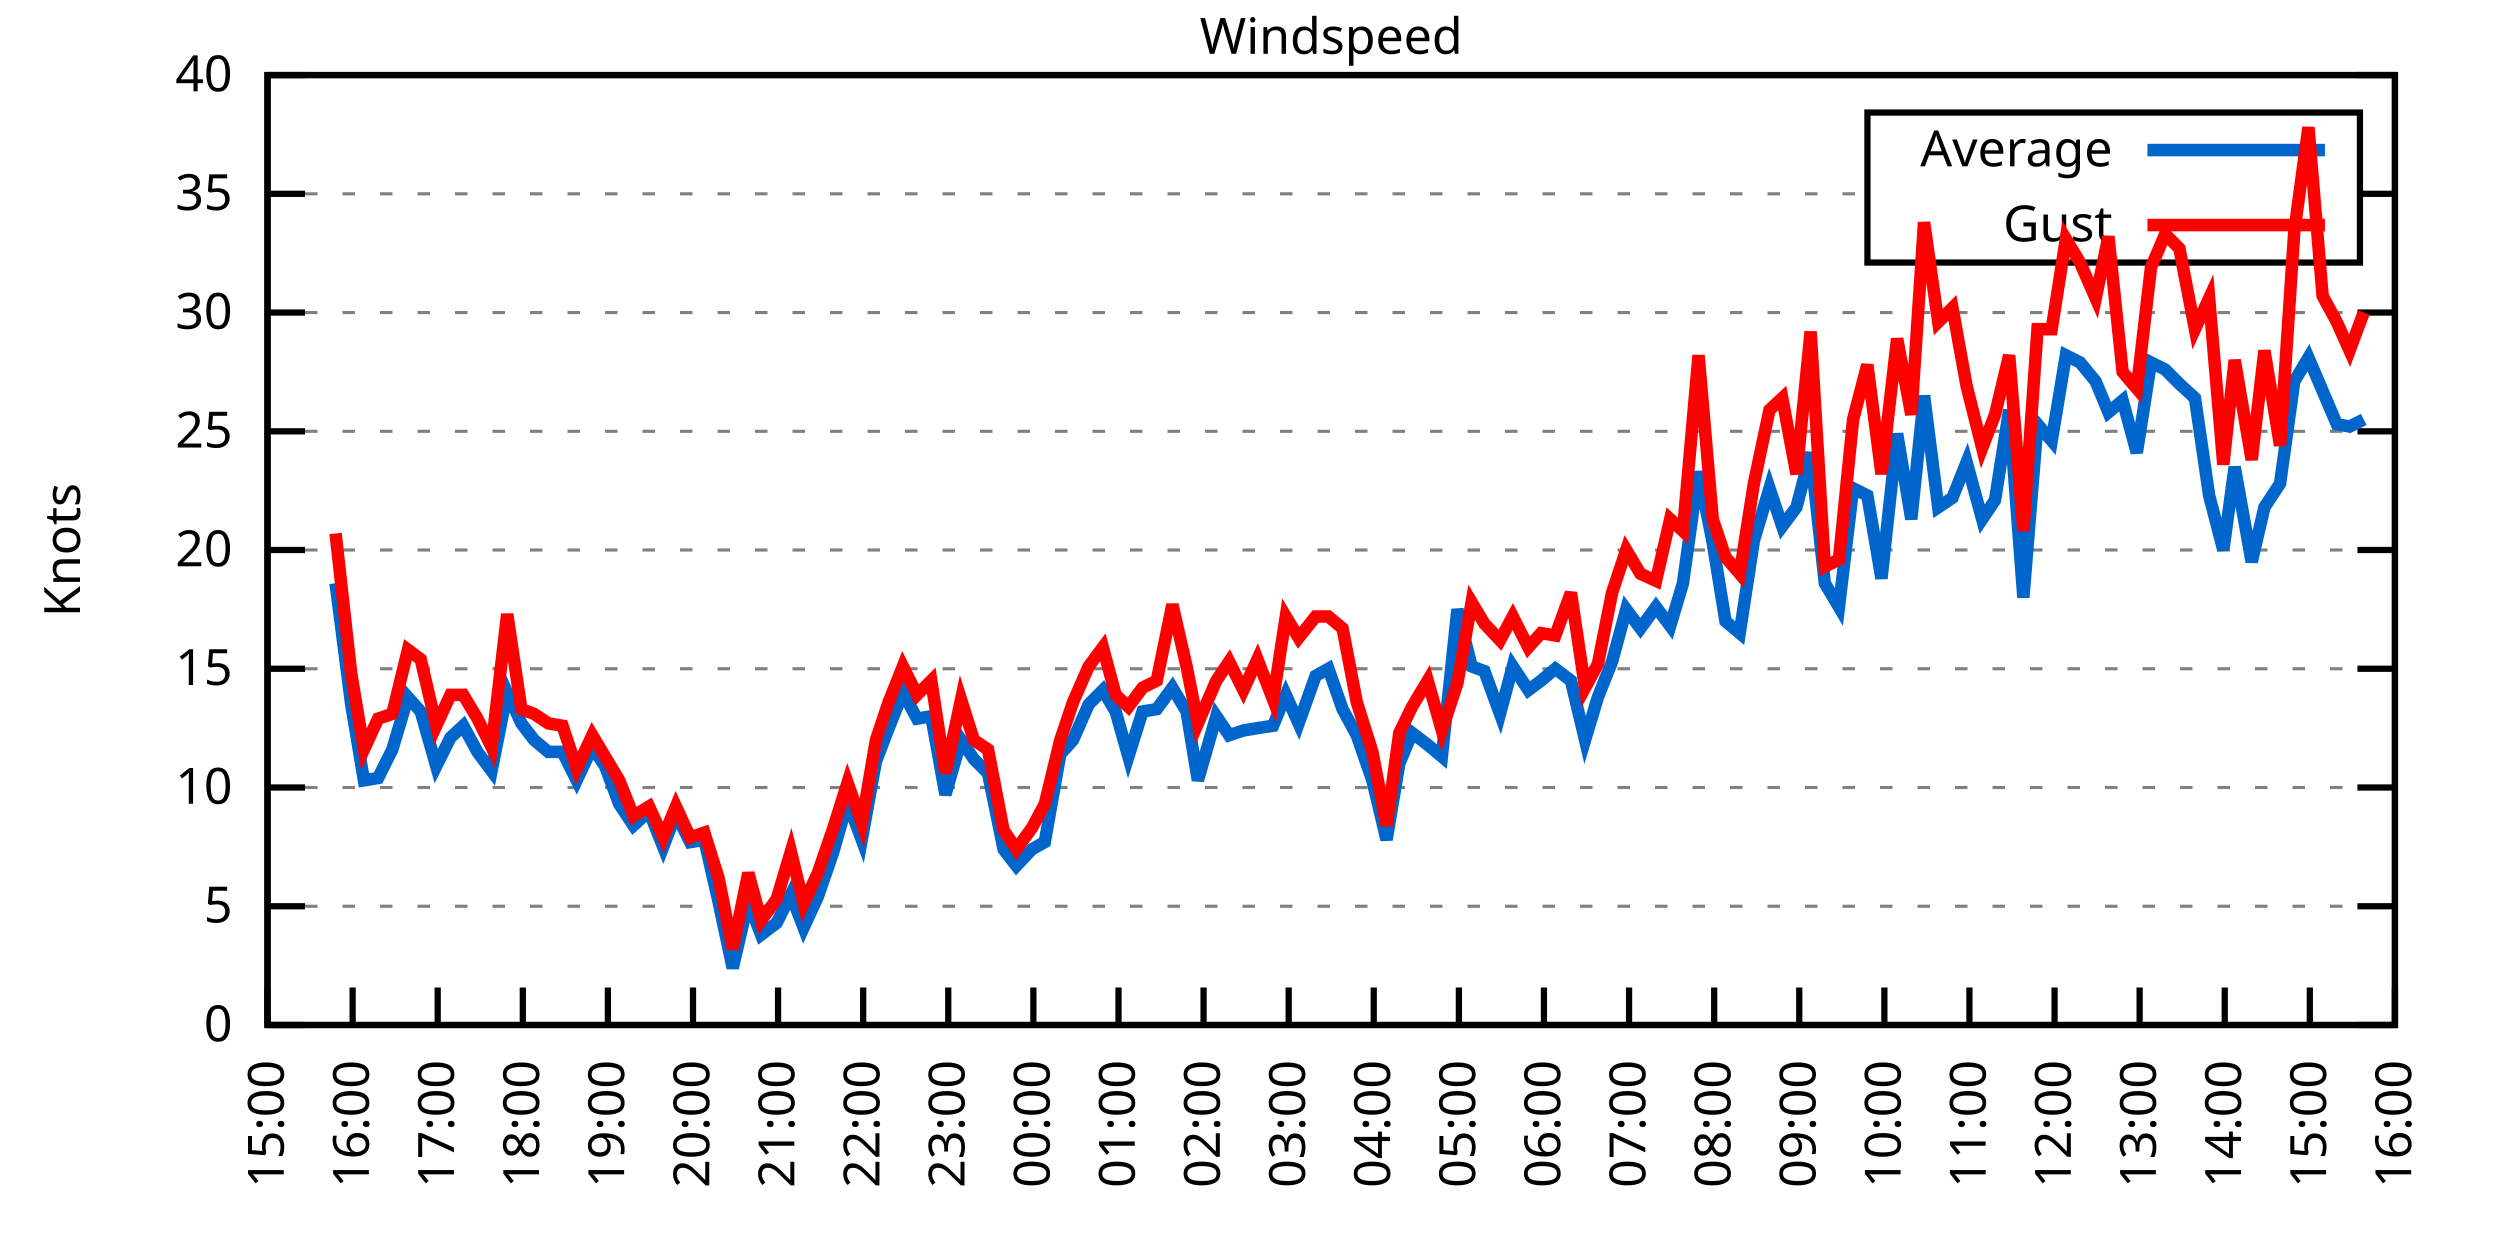
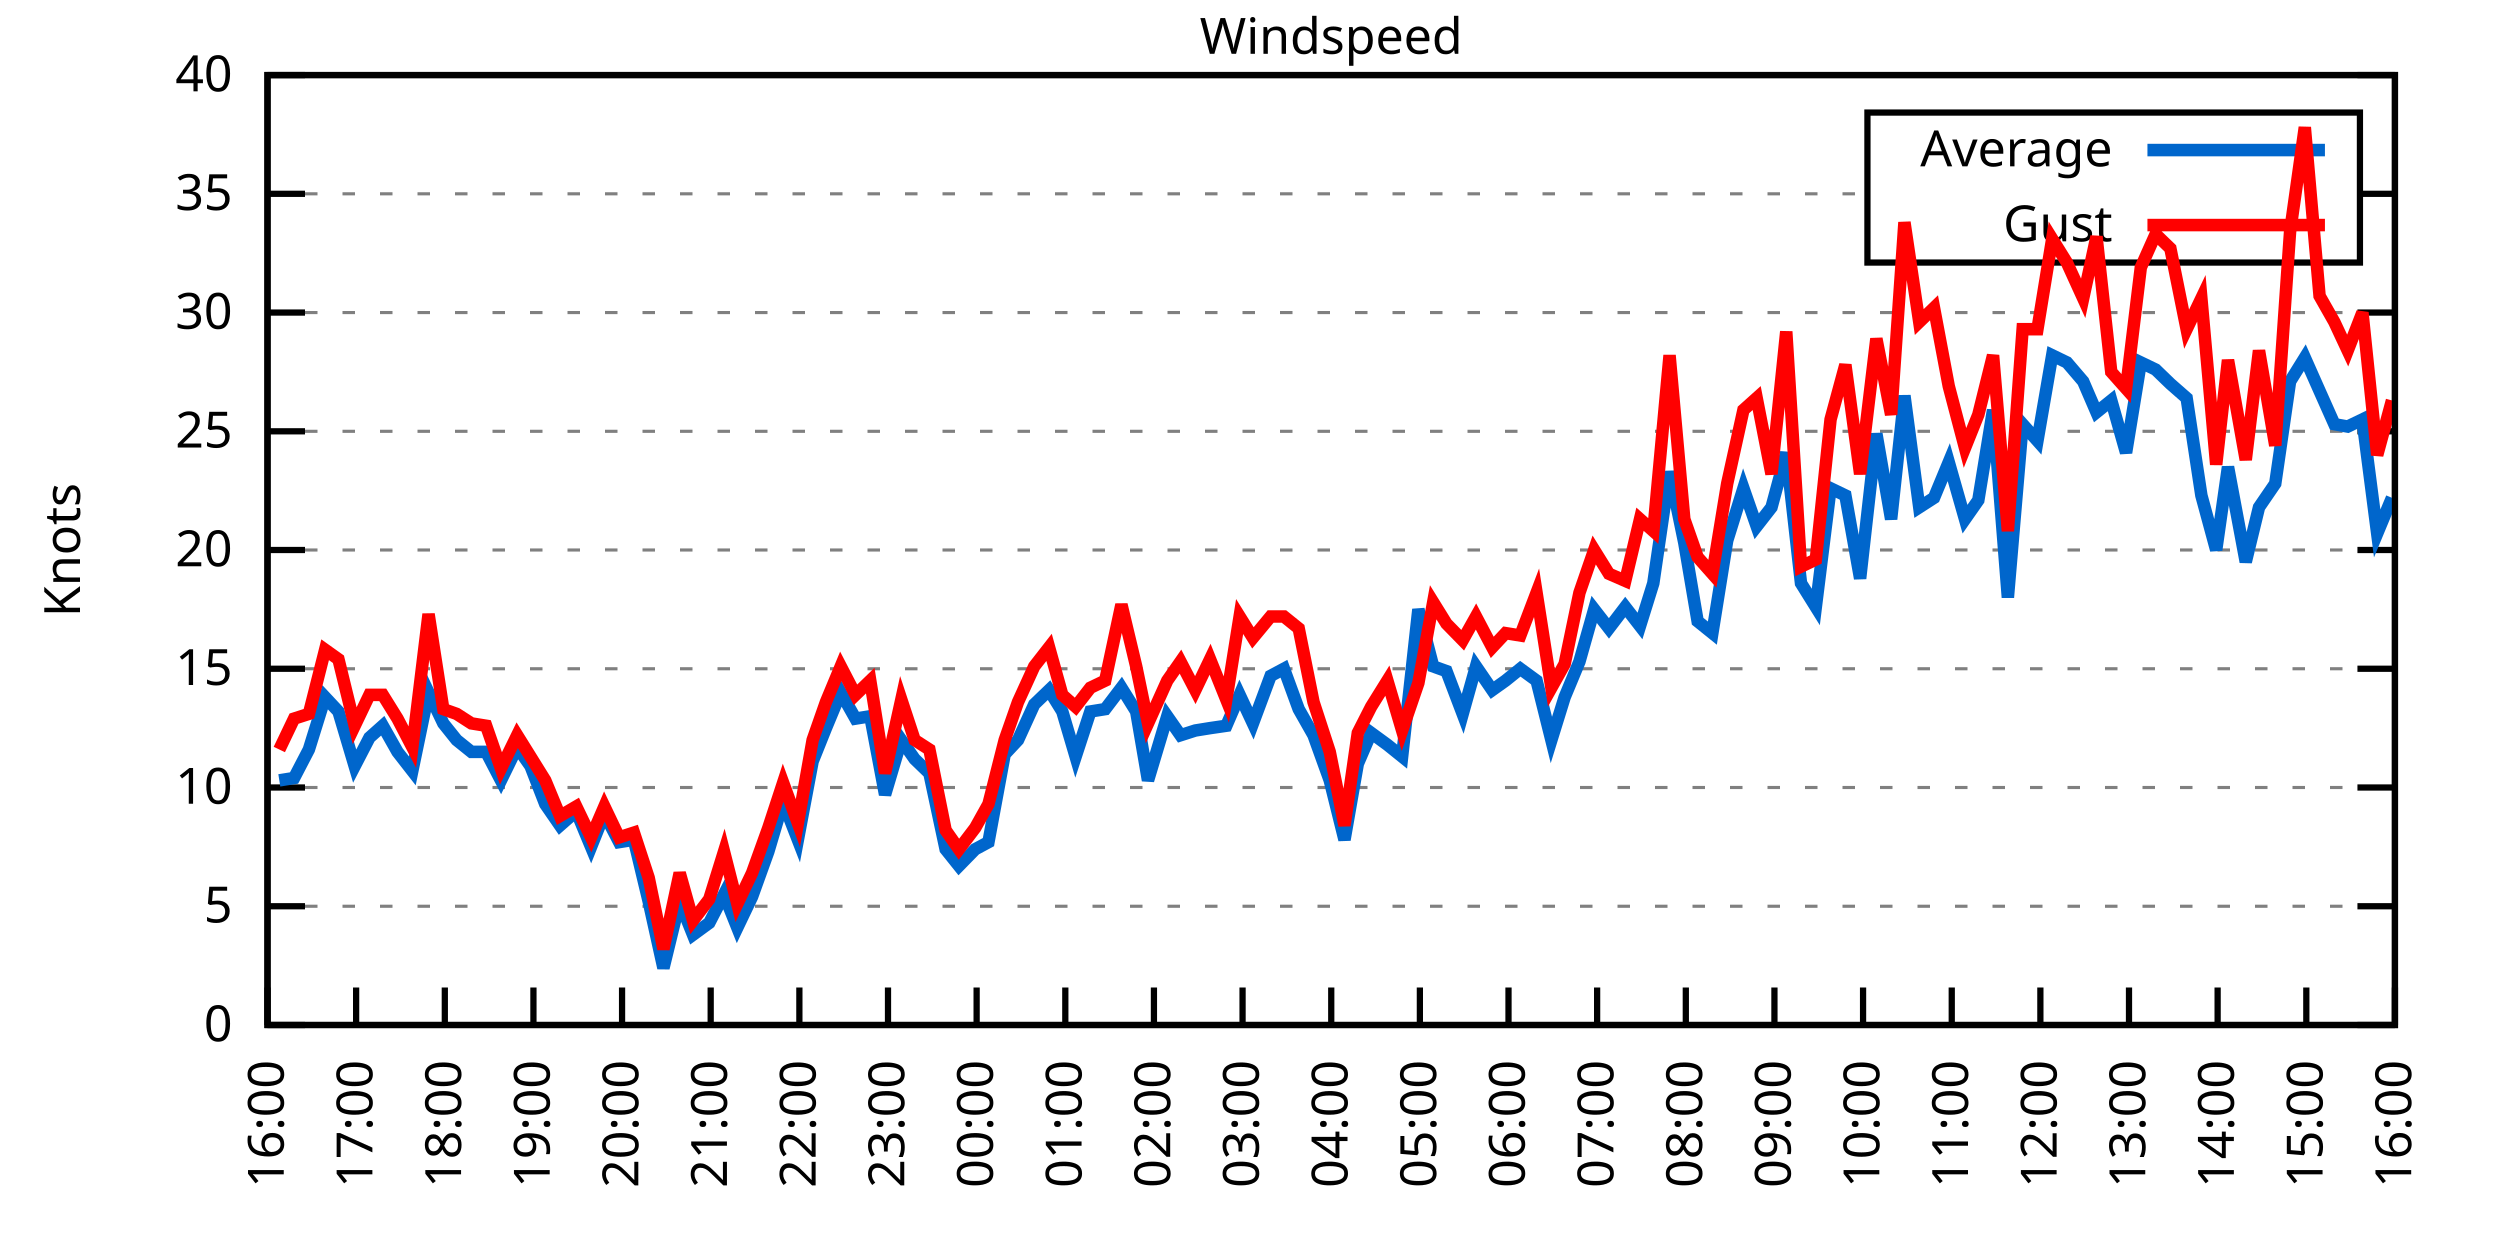
<svg xmlns="http://www.w3.org/2000/svg" xmlns:xlink="http://www.w3.org/1999/xlink" width="400" height="200" viewBox="0 0 400 200">
  <g id="gnuplot_canvas">
    <rect x="0" y="0" width="400" height="200" fill="none" />
    <defs>
      <circle id="gpDot" r="0.5" stroke-width="0.5" stroke="currentColor" />
      <path id="gpPt0" stroke-width="0.333" stroke="currentColor" d="M-1,0 h2 M0,-1 v2" />
      <path id="gpPt1" stroke-width="0.333" stroke="currentColor" d="M-1,-1 L1,1 M1,-1 L-1,1" />
      <path id="gpPt2" stroke-width="0.333" stroke="currentColor" d="M-1,0 L1,0 M0,-1 L0,1 M-1,-1 L1,1 M-1,1 L1,-1" />
      <rect id="gpPt3" stroke-width="0.333" stroke="currentColor" x="-1" y="-1" width="2" height="2" />
      <rect id="gpPt4" stroke-width="0.333" stroke="currentColor" fill="currentColor" x="-1" y="-1" width="2" height="2" />
      <circle id="gpPt5" stroke-width="0.333" stroke="currentColor" cx="0" cy="0" r="1" />
      <use xlink:href="#gpPt5" id="gpPt6" fill="currentColor" stroke="none" />
      <path id="gpPt7" stroke-width="0.333" stroke="currentColor" d="M0,-1.33 L-1.33,0.67 L1.33,0.67 z" />
      <use xlink:href="#gpPt7" id="gpPt8" fill="currentColor" stroke="none" />
      <use xlink:href="#gpPt7" id="gpPt9" stroke="currentColor" transform="rotate(180)" />
      <use xlink:href="#gpPt9" id="gpPt10" fill="currentColor" stroke="none" />
      <use xlink:href="#gpPt3" id="gpPt11" stroke="currentColor" transform="rotate(45)" />
      <use xlink:href="#gpPt11" id="gpPt12" fill="currentColor" stroke="none" />
      <path id="gpPt13" stroke-width="0.333" stroke="currentColor" d="M0,1.330 L1.265,0.411 L0.782,-1.067 L-0.782,-1.076 L-1.265,0.411 z" />
      <use xlink:href="#gpPt13" id="gpPt14" fill="currentColor" stroke="none" />
      <filter id="textbox" filterUnits="objectBoundingBox" x="0" y="0" height="1" width="1">
        <feFlood flood-color="white" flood-opacity="1" result="bgnd" />
        <feComposite in="SourceGraphic" in2="bgnd" operator="atop" />
      </filter>
      <filter id="greybox" filterUnits="objectBoundingBox" x="0" y="0" height="1" width="1">
        <feFlood flood-color="lightgrey" flood-opacity="1" result="grey" />
        <feComposite in="SourceGraphic" in2="grey" operator="atop" />
      </filter>
    </defs>
    <g fill="none" color="white" stroke="currentColor" stroke-width="1.00" stroke-linecap="butt" stroke-linejoin="miter">
</g>
    <g fill="none" color="black" stroke="currentColor" stroke-width="1.00" stroke-linecap="butt" stroke-linejoin="miter">
      <g stroke="none" shape-rendering="crispEdges">
        <polygon fill="rgb(255, 255, 255)" points="42.80,164.00 383.18,164.00 383.18,12.02 42.80,12.02 " />
      </g>
    </g>
    <g fill="none" color="black" stroke="currentColor" stroke-width="1.00" stroke-linecap="butt" stroke-linejoin="miter">
</g>
    <g fill="none" color="black" stroke="black" stroke-width="0.50" stroke-linecap="butt" stroke-linejoin="miter">
</g>
    <g fill="none" color="gray" stroke="currentColor" stroke-width="0.50" stroke-linecap="butt" stroke-linejoin="miter">
      <path stroke="gray" stroke-dasharray="2,4" class="gridline" d="M42.80,164.00 L383.19,164.00  " />
    </g>
    <g fill="none" color="gray" stroke="gray" stroke-width="1.00" stroke-linecap="butt" stroke-linejoin="miter">
</g>
    <g fill="none" color="black" stroke="currentColor" stroke-width="1.00" stroke-linecap="butt" stroke-linejoin="miter">
      <path stroke="black" d="M42.80,164.00 L48.80,164.00 M383.19,164.00 L377.19,164.00  " />
      <g transform="translate(37.20,166.60)" stroke="none" fill="black" font-family="Sans" font-size="8.00" text-anchor="end">
        <text>
          <tspan font-family="Sans"> 0</tspan>
        </text>
      </g>
    </g>
    <g fill="none" color="black" stroke="currentColor" stroke-width="1.00" stroke-linecap="butt" stroke-linejoin="miter">
</g>
    <g fill="none" color="black" stroke="black" stroke-width="0.50" stroke-linecap="butt" stroke-linejoin="miter">
</g>
    <g fill="none" color="gray" stroke="currentColor" stroke-width="0.50" stroke-linecap="butt" stroke-linejoin="miter">
      <path stroke="gray" stroke-dasharray="2,4" class="gridline" d="M42.80,145.00 L383.19,145.00  " />
    </g>
    <g fill="none" color="gray" stroke="gray" stroke-width="1.00" stroke-linecap="butt" stroke-linejoin="miter">
</g>
    <g fill="none" color="black" stroke="currentColor" stroke-width="1.00" stroke-linecap="butt" stroke-linejoin="miter">
      <path stroke="black" d="M42.80,145.00 L48.80,145.00 M383.19,145.00 L377.19,145.00  " />
      <g transform="translate(37.20,147.60)" stroke="none" fill="black" font-family="Sans" font-size="8.00" text-anchor="end">
        <text>
          <tspan font-family="Sans"> 5</tspan>
        </text>
      </g>
    </g>
    <g fill="none" color="black" stroke="currentColor" stroke-width="1.00" stroke-linecap="butt" stroke-linejoin="miter">
</g>
    <g fill="none" color="black" stroke="black" stroke-width="0.50" stroke-linecap="butt" stroke-linejoin="miter">
</g>
    <g fill="none" color="gray" stroke="currentColor" stroke-width="0.50" stroke-linecap="butt" stroke-linejoin="miter">
      <path stroke="gray" stroke-dasharray="2,4" class="gridline" d="M42.80,126.00 L383.19,126.00  " />
    </g>
    <g fill="none" color="gray" stroke="gray" stroke-width="1.00" stroke-linecap="butt" stroke-linejoin="miter">
</g>
    <g fill="none" color="black" stroke="currentColor" stroke-width="1.00" stroke-linecap="butt" stroke-linejoin="miter">
      <path stroke="black" d="M42.80,126.00 L48.80,126.00 M383.19,126.00 L377.19,126.00  " />
      <g transform="translate(37.20,128.60)" stroke="none" fill="black" font-family="Sans" font-size="8.00" text-anchor="end">
        <text>
          <tspan font-family="Sans"> 10</tspan>
        </text>
      </g>
    </g>
    <g fill="none" color="black" stroke="currentColor" stroke-width="1.00" stroke-linecap="butt" stroke-linejoin="miter">
</g>
    <g fill="none" color="black" stroke="black" stroke-width="0.50" stroke-linecap="butt" stroke-linejoin="miter">
</g>
    <g fill="none" color="gray" stroke="currentColor" stroke-width="0.50" stroke-linecap="butt" stroke-linejoin="miter">
      <path stroke="gray" stroke-dasharray="2,4" class="gridline" d="M42.80,107.00 L383.19,107.00  " />
    </g>
    <g fill="none" color="gray" stroke="gray" stroke-width="1.00" stroke-linecap="butt" stroke-linejoin="miter">
</g>
    <g fill="none" color="black" stroke="currentColor" stroke-width="1.00" stroke-linecap="butt" stroke-linejoin="miter">
      <path stroke="black" d="M42.80,107.00 L48.80,107.00 M383.19,107.00 L377.19,107.00  " />
      <g transform="translate(37.20,109.60)" stroke="none" fill="black" font-family="Sans" font-size="8.00" text-anchor="end">
        <text>
          <tspan font-family="Sans"> 15</tspan>
        </text>
      </g>
    </g>
    <g fill="none" color="black" stroke="currentColor" stroke-width="1.00" stroke-linecap="butt" stroke-linejoin="miter">
</g>
    <g fill="none" color="black" stroke="black" stroke-width="0.50" stroke-linecap="butt" stroke-linejoin="miter">
</g>
    <g fill="none" color="gray" stroke="currentColor" stroke-width="0.50" stroke-linecap="butt" stroke-linejoin="miter">
      <path stroke="gray" stroke-dasharray="2,4" class="gridline" d="M42.80,88.00 L383.19,88.00  " />
    </g>
    <g fill="none" color="gray" stroke="gray" stroke-width="1.00" stroke-linecap="butt" stroke-linejoin="miter">
</g>
    <g fill="none" color="black" stroke="currentColor" stroke-width="1.00" stroke-linecap="butt" stroke-linejoin="miter">
      <path stroke="black" d="M42.80,88.00 L48.80,88.00 M383.19,88.00 L377.19,88.00  " />
      <g transform="translate(37.20,90.60)" stroke="none" fill="black" font-family="Sans" font-size="8.00" text-anchor="end">
        <text>
          <tspan font-family="Sans"> 20</tspan>
        </text>
      </g>
    </g>
    <g fill="none" color="black" stroke="currentColor" stroke-width="1.00" stroke-linecap="butt" stroke-linejoin="miter">
</g>
    <g fill="none" color="black" stroke="black" stroke-width="0.50" stroke-linecap="butt" stroke-linejoin="miter">
</g>
    <g fill="none" color="gray" stroke="currentColor" stroke-width="0.50" stroke-linecap="butt" stroke-linejoin="miter">
      <path stroke="gray" stroke-dasharray="2,4" class="gridline" d="M42.80,69.01 L383.19,69.01  " />
    </g>
    <g fill="none" color="gray" stroke="gray" stroke-width="1.00" stroke-linecap="butt" stroke-linejoin="miter">
</g>
    <g fill="none" color="black" stroke="currentColor" stroke-width="1.00" stroke-linecap="butt" stroke-linejoin="miter">
      <path stroke="black" d="M42.80,69.01 L48.80,69.01 M383.19,69.01 L377.19,69.01  " />
      <g transform="translate(37.20,71.61)" stroke="none" fill="black" font-family="Sans" font-size="8.00" text-anchor="end">
        <text>
          <tspan font-family="Sans"> 25</tspan>
        </text>
      </g>
    </g>
    <g fill="none" color="black" stroke="currentColor" stroke-width="1.00" stroke-linecap="butt" stroke-linejoin="miter">
</g>
    <g fill="none" color="black" stroke="black" stroke-width="0.50" stroke-linecap="butt" stroke-linejoin="miter">
</g>
    <g fill="none" color="gray" stroke="currentColor" stroke-width="0.50" stroke-linecap="butt" stroke-linejoin="miter">
      <path stroke="gray" stroke-dasharray="2,4" class="gridline" d="M42.80,50.01 L383.19,50.01  " />
    </g>
    <g fill="none" color="gray" stroke="gray" stroke-width="1.00" stroke-linecap="butt" stroke-linejoin="miter">
</g>
    <g fill="none" color="black" stroke="currentColor" stroke-width="1.00" stroke-linecap="butt" stroke-linejoin="miter">
      <path stroke="black" d="M42.80,50.01 L48.80,50.01 M383.19,50.01 L377.19,50.01  " />
      <g transform="translate(37.20,52.61)" stroke="none" fill="black" font-family="Sans" font-size="8.00" text-anchor="end">
        <text>
          <tspan font-family="Sans"> 30</tspan>
        </text>
      </g>
    </g>
    <g fill="none" color="black" stroke="currentColor" stroke-width="1.00" stroke-linecap="butt" stroke-linejoin="miter">
</g>
    <g fill="none" color="black" stroke="black" stroke-width="0.50" stroke-linecap="butt" stroke-linejoin="miter">
</g>
    <g fill="none" color="gray" stroke="currentColor" stroke-width="0.50" stroke-linecap="butt" stroke-linejoin="miter">
      <path stroke="gray" stroke-dasharray="2,4" class="gridline" d="M42.80,31.01 L298.79,31.01 M377.59,31.01 L383.19,31.01  " />
    </g>
    <g fill="none" color="gray" stroke="gray" stroke-width="1.00" stroke-linecap="butt" stroke-linejoin="miter">
</g>
    <g fill="none" color="black" stroke="currentColor" stroke-width="1.00" stroke-linecap="butt" stroke-linejoin="miter">
      <path stroke="black" d="M42.80,31.01 L48.80,31.01 M383.19,31.01 L377.19,31.01  " />
      <g transform="translate(37.20,33.61)" stroke="none" fill="black" font-family="Sans" font-size="8.00" text-anchor="end">
        <text>
          <tspan font-family="Sans"> 35</tspan>
        </text>
      </g>
    </g>
    <g fill="none" color="black" stroke="currentColor" stroke-width="1.00" stroke-linecap="butt" stroke-linejoin="miter">
</g>
    <g fill="none" color="black" stroke="black" stroke-width="0.50" stroke-linecap="butt" stroke-linejoin="miter">
</g>
    <g fill="none" color="gray" stroke="currentColor" stroke-width="0.50" stroke-linecap="butt" stroke-linejoin="miter">
      <path stroke="gray" stroke-dasharray="2,4" class="gridline" d="M42.80,12.01 L383.19,12.01  " />
    </g>
    <g fill="none" color="gray" stroke="gray" stroke-width="1.00" stroke-linecap="butt" stroke-linejoin="miter">
</g>
    <g fill="none" color="black" stroke="currentColor" stroke-width="1.00" stroke-linecap="butt" stroke-linejoin="miter">
      <path stroke="black" d="M42.80,12.01 L48.80,12.01 M383.19,12.01 L377.19,12.01  " />
      <g transform="translate(37.20,14.61)" stroke="none" fill="black" font-family="Sans" font-size="8.00" text-anchor="end">
        <text>
          <tspan font-family="Sans"> 40</tspan>
        </text>
      </g>
    </g>
    <g fill="none" color="black" stroke="currentColor" stroke-width="1.00" stroke-linecap="butt" stroke-linejoin="miter">
      <path stroke="black" d="M42.80,164.00 L42.80,158.00  " />
      <g transform="translate(45.40,169.60) rotate(270.00)" stroke="none" fill="black" font-family="Sans" font-size="8.00" text-anchor="end">
        <text>
-           <tspan font-family="Sans">15:00</tspan>
-         </text>
-       </g>
-     </g>
-     <g fill="none" color="black" stroke="currentColor" stroke-width="1.00" stroke-linecap="butt" stroke-linejoin="miter">
-       <path stroke="black" d="M56.42,164.00 L56.42,158.00  " />
-       <g transform="translate(59.02,169.60) rotate(270.00)" stroke="none" fill="black" font-family="Sans" font-size="8.00" text-anchor="end">
-         <text>
          <tspan font-family="Sans">16:00</tspan>
        </text>
      </g>
    </g>
    <g fill="none" color="black" stroke="currentColor" stroke-width="1.00" stroke-linecap="butt" stroke-linejoin="miter">
-       <path stroke="black" d="M70.03,164.00 L70.03,158.00  " />
-       <g transform="translate(72.63,169.60) rotate(270.00)" stroke="none" fill="black" font-family="Sans" font-size="8.00" text-anchor="end">
+       <path stroke="black" d="M56.98,164.00 L56.98,158.00  " />
+       <g transform="translate(59.58,169.60) rotate(270.00)" stroke="none" fill="black" font-family="Sans" font-size="8.00" text-anchor="end">
        <text>
          <tspan font-family="Sans">17:00</tspan>
        </text>
      </g>
    </g>
    <g fill="none" color="black" stroke="currentColor" stroke-width="1.00" stroke-linecap="butt" stroke-linejoin="miter">
-       <path stroke="black" d="M83.65,164.00 L83.65,158.00  " />
-       <g transform="translate(86.25,169.60) rotate(270.00)" stroke="none" fill="black" font-family="Sans" font-size="8.00" text-anchor="end">
+       <path stroke="black" d="M71.17,164.00 L71.17,158.00  " />
+       <g transform="translate(73.77,169.60) rotate(270.00)" stroke="none" fill="black" font-family="Sans" font-size="8.00" text-anchor="end">
        <text>
          <tspan font-family="Sans">18:00</tspan>
        </text>
      </g>
    </g>
    <g fill="none" color="black" stroke="currentColor" stroke-width="1.00" stroke-linecap="butt" stroke-linejoin="miter">
-       <path stroke="black" d="M97.26,164.00 L97.26,158.00  " />
-       <g transform="translate(99.86,169.60) rotate(270.00)" stroke="none" fill="black" font-family="Sans" font-size="8.00" text-anchor="end">
+       <path stroke="black" d="M85.35,164.00 L85.35,158.00  " />
+       <g transform="translate(87.95,169.60) rotate(270.00)" stroke="none" fill="black" font-family="Sans" font-size="8.00" text-anchor="end">
        <text>
          <tspan font-family="Sans">19:00</tspan>
        </text>
      </g>
    </g>
    <g fill="none" color="black" stroke="currentColor" stroke-width="1.00" stroke-linecap="butt" stroke-linejoin="miter">
-       <path stroke="black" d="M110.88,164.00 L110.88,158.00  " />
-       <g transform="translate(113.48,169.60) rotate(270.00)" stroke="none" fill="black" font-family="Sans" font-size="8.00" text-anchor="end">
+       <path stroke="black" d="M99.53,164.00 L99.53,158.00  " />
+       <g transform="translate(102.13,169.60) rotate(270.00)" stroke="none" fill="black" font-family="Sans" font-size="8.00" text-anchor="end">
        <text>
          <tspan font-family="Sans">20:00</tspan>
        </text>
      </g>
    </g>
    <g fill="none" color="black" stroke="currentColor" stroke-width="1.00" stroke-linecap="butt" stroke-linejoin="miter">
-       <path stroke="black" d="M124.49,164.00 L124.49,158.00  " />
-       <g transform="translate(127.09,169.60) rotate(270.00)" stroke="none" fill="black" font-family="Sans" font-size="8.00" text-anchor="end">
+       <path stroke="black" d="M113.71,164.00 L113.71,158.00  " />
+       <g transform="translate(116.31,169.60) rotate(270.00)" stroke="none" fill="black" font-family="Sans" font-size="8.00" text-anchor="end">
        <text>
          <tspan font-family="Sans">21:00</tspan>
        </text>
      </g>
    </g>
    <g fill="none" color="black" stroke="currentColor" stroke-width="1.00" stroke-linecap="butt" stroke-linejoin="miter">
-       <path stroke="black" d="M138.11,164.00 L138.11,158.00  " />
-       <g transform="translate(140.71,169.60) rotate(270.00)" stroke="none" fill="black" font-family="Sans" font-size="8.00" text-anchor="end">
+       <path stroke="black" d="M127.90,164.00 L127.90,158.00  " />
+       <g transform="translate(130.50,169.60) rotate(270.00)" stroke="none" fill="black" font-family="Sans" font-size="8.00" text-anchor="end">
        <text>
          <tspan font-family="Sans">22:00</tspan>
        </text>
      </g>
    </g>
    <g fill="none" color="black" stroke="currentColor" stroke-width="1.00" stroke-linecap="butt" stroke-linejoin="miter">
-       <path stroke="black" d="M151.72,164.00 L151.72,158.00  " />
-       <g transform="translate(154.32,169.60) rotate(270.00)" stroke="none" fill="black" font-family="Sans" font-size="8.00" text-anchor="end">
+       <path stroke="black" d="M142.08,164.00 L142.08,158.00  " />
+       <g transform="translate(144.68,169.60) rotate(270.00)" stroke="none" fill="black" font-family="Sans" font-size="8.00" text-anchor="end">
        <text>
          <tspan font-family="Sans">23:00</tspan>
        </text>
      </g>
    </g>
    <g fill="none" color="black" stroke="currentColor" stroke-width="1.00" stroke-linecap="butt" stroke-linejoin="miter">
-       <path stroke="black" d="M165.34,164.00 L165.34,158.00  " />
-       <g transform="translate(167.94,169.60) rotate(270.00)" stroke="none" fill="black" font-family="Sans" font-size="8.00" text-anchor="end">
+       <path stroke="black" d="M156.26,164.00 L156.26,158.00  " />
+       <g transform="translate(158.86,169.60) rotate(270.00)" stroke="none" fill="black" font-family="Sans" font-size="8.00" text-anchor="end">
        <text>
          <tspan font-family="Sans">00:00</tspan>
        </text>
      </g>
    </g>
    <g fill="none" color="black" stroke="currentColor" stroke-width="1.00" stroke-linecap="butt" stroke-linejoin="miter">
-       <path stroke="black" d="M178.96,164.00 L178.96,158.00  " />
-       <g transform="translate(181.56,169.60) rotate(270.00)" stroke="none" fill="black" font-family="Sans" font-size="8.00" text-anchor="end">
+       <path stroke="black" d="M170.45,164.00 L170.45,158.00  " />
+       <g transform="translate(173.05,169.60) rotate(270.00)" stroke="none" fill="black" font-family="Sans" font-size="8.00" text-anchor="end">
        <text>
          <tspan font-family="Sans">01:00</tspan>
        </text>
      </g>
    </g>
    <g fill="none" color="black" stroke="currentColor" stroke-width="1.00" stroke-linecap="butt" stroke-linejoin="miter">
-       <path stroke="black" d="M192.57,164.00 L192.57,158.00  " />
-       <g transform="translate(195.17,169.60) rotate(270.00)" stroke="none" fill="black" font-family="Sans" font-size="8.00" text-anchor="end">
+       <path stroke="black" d="M184.63,164.00 L184.63,158.00  " />
+       <g transform="translate(187.23,169.60) rotate(270.00)" stroke="none" fill="black" font-family="Sans" font-size="8.00" text-anchor="end">
        <text>
          <tspan font-family="Sans">02:00</tspan>
        </text>
      </g>
    </g>
    <g fill="none" color="black" stroke="currentColor" stroke-width="1.00" stroke-linecap="butt" stroke-linejoin="miter">
-       <path stroke="black" d="M206.19,164.00 L206.19,158.00  " />
-       <g transform="translate(208.79,169.60) rotate(270.00)" stroke="none" fill="black" font-family="Sans" font-size="8.00" text-anchor="end">
+       <path stroke="black" d="M198.81,164.00 L198.81,158.00  " />
+       <g transform="translate(201.41,169.60) rotate(270.00)" stroke="none" fill="black" font-family="Sans" font-size="8.00" text-anchor="end">
        <text>
          <tspan font-family="Sans">03:00</tspan>
        </text>
      </g>
    </g>
    <g fill="none" color="black" stroke="currentColor" stroke-width="1.00" stroke-linecap="butt" stroke-linejoin="miter">
-       <path stroke="black" d="M219.80,164.00 L219.80,158.00  " />
-       <g transform="translate(222.40,169.60) rotate(270.00)" stroke="none" fill="black" font-family="Sans" font-size="8.00" text-anchor="end">
+       <path stroke="black" d="M213.00,164.00 L213.00,158.00  " />
+       <g transform="translate(215.60,169.60) rotate(270.00)" stroke="none" fill="black" font-family="Sans" font-size="8.00" text-anchor="end">
        <text>
          <tspan font-family="Sans">04:00</tspan>
        </text>
      </g>
    </g>
    <g fill="none" color="black" stroke="currentColor" stroke-width="1.00" stroke-linecap="butt" stroke-linejoin="miter">
-       <path stroke="black" d="M233.42,164.00 L233.42,158.00  " />
-       <g transform="translate(236.02,169.60) rotate(270.00)" stroke="none" fill="black" font-family="Sans" font-size="8.00" text-anchor="end">
+       <path stroke="black" d="M227.18,164.00 L227.18,158.00  " />
+       <g transform="translate(229.78,169.60) rotate(270.00)" stroke="none" fill="black" font-family="Sans" font-size="8.00" text-anchor="end">
        <text>
          <tspan font-family="Sans">05:00</tspan>
        </text>
      </g>
    </g>
    <g fill="none" color="black" stroke="currentColor" stroke-width="1.00" stroke-linecap="butt" stroke-linejoin="miter">
-       <path stroke="black" d="M247.03,164.00 L247.03,158.00  " />
-       <g transform="translate(249.63,169.60) rotate(270.00)" stroke="none" fill="black" font-family="Sans" font-size="8.00" text-anchor="end">
+       <path stroke="black" d="M241.36,164.00 L241.36,158.00  " />
+       <g transform="translate(243.96,169.60) rotate(270.00)" stroke="none" fill="black" font-family="Sans" font-size="8.00" text-anchor="end">
        <text>
          <tspan font-family="Sans">06:00</tspan>
        </text>
      </g>
    </g>
    <g fill="none" color="black" stroke="currentColor" stroke-width="1.00" stroke-linecap="butt" stroke-linejoin="miter">
-       <path stroke="black" d="M260.65,164.00 L260.65,158.00  " />
-       <g transform="translate(263.25,169.60) rotate(270.00)" stroke="none" fill="black" font-family="Sans" font-size="8.00" text-anchor="end">
+       <path stroke="black" d="M255.54,164.00 L255.54,158.00  " />
+       <g transform="translate(258.14,169.60) rotate(270.00)" stroke="none" fill="black" font-family="Sans" font-size="8.00" text-anchor="end">
        <text>
          <tspan font-family="Sans">07:00</tspan>
        </text>
      </g>
    </g>
    <g fill="none" color="black" stroke="currentColor" stroke-width="1.00" stroke-linecap="butt" stroke-linejoin="miter">
-       <path stroke="black" d="M274.27,164.00 L274.27,158.00  " />
-       <g transform="translate(276.87,169.60) rotate(270.00)" stroke="none" fill="black" font-family="Sans" font-size="8.00" text-anchor="end">
+       <path stroke="black" d="M269.73,164.00 L269.73,158.00  " />
+       <g transform="translate(272.33,169.60) rotate(270.00)" stroke="none" fill="black" font-family="Sans" font-size="8.00" text-anchor="end">
        <text>
          <tspan font-family="Sans">08:00</tspan>
        </text>
      </g>
    </g>
    <g fill="none" color="black" stroke="currentColor" stroke-width="1.00" stroke-linecap="butt" stroke-linejoin="miter">
-       <path stroke="black" d="M287.88,164.00 L287.88,158.00  " />
-       <g transform="translate(290.48,169.60) rotate(270.00)" stroke="none" fill="black" font-family="Sans" font-size="8.00" text-anchor="end">
+       <path stroke="black" d="M283.91,164.00 L283.91,158.00  " />
+       <g transform="translate(286.51,169.60) rotate(270.00)" stroke="none" fill="black" font-family="Sans" font-size="8.00" text-anchor="end">
        <text>
          <tspan font-family="Sans">09:00</tspan>
        </text>
      </g>
    </g>
    <g fill="none" color="black" stroke="currentColor" stroke-width="1.00" stroke-linecap="butt" stroke-linejoin="miter">
-       <path stroke="black" d="M301.50,164.00 L301.50,158.00  " />
-       <g transform="translate(304.10,169.60) rotate(270.00)" stroke="none" fill="black" font-family="Sans" font-size="8.00" text-anchor="end">
+       <path stroke="black" d="M298.09,164.00 L298.09,158.00  " />
+       <g transform="translate(300.69,169.60) rotate(270.00)" stroke="none" fill="black" font-family="Sans" font-size="8.00" text-anchor="end">
        <text>
          <tspan font-family="Sans">10:00</tspan>
        </text>
      </g>
    </g>
    <g fill="none" color="black" stroke="currentColor" stroke-width="1.00" stroke-linecap="butt" stroke-linejoin="miter">
-       <path stroke="black" d="M315.11,164.00 L315.11,158.00  " />
-       <g transform="translate(317.71,169.60) rotate(270.00)" stroke="none" fill="black" font-family="Sans" font-size="8.00" text-anchor="end">
+       <path stroke="black" d="M312.28,164.00 L312.28,158.00  " />
+       <g transform="translate(314.88,169.60) rotate(270.00)" stroke="none" fill="black" font-family="Sans" font-size="8.00" text-anchor="end">
        <text>
          <tspan font-family="Sans">11:00</tspan>
        </text>
      </g>
    </g>
    <g fill="none" color="black" stroke="currentColor" stroke-width="1.00" stroke-linecap="butt" stroke-linejoin="miter">
-       <path stroke="black" d="M328.73,164.00 L328.73,158.00  " />
-       <g transform="translate(331.33,169.60) rotate(270.00)" stroke="none" fill="black" font-family="Sans" font-size="8.00" text-anchor="end">
+       <path stroke="black" d="M326.46,164.00 L326.46,158.00  " />
+       <g transform="translate(329.06,169.60) rotate(270.00)" stroke="none" fill="black" font-family="Sans" font-size="8.00" text-anchor="end">
        <text>
          <tspan font-family="Sans">12:00</tspan>
        </text>
      </g>
    </g>
    <g fill="none" color="black" stroke="currentColor" stroke-width="1.00" stroke-linecap="butt" stroke-linejoin="miter">
-       <path stroke="black" d="M342.34,164.00 L342.34,158.00  " />
-       <g transform="translate(344.94,169.60) rotate(270.00)" stroke="none" fill="black" font-family="Sans" font-size="8.00" text-anchor="end">
+       <path stroke="black" d="M340.64,164.00 L340.64,158.00  " />
+       <g transform="translate(343.24,169.60) rotate(270.00)" stroke="none" fill="black" font-family="Sans" font-size="8.00" text-anchor="end">
        <text>
          <tspan font-family="Sans">13:00</tspan>
        </text>
      </g>
    </g>
    <g fill="none" color="black" stroke="currentColor" stroke-width="1.00" stroke-linecap="butt" stroke-linejoin="miter">
-       <path stroke="black" d="M355.96,164.00 L355.96,158.00  " />
-       <g transform="translate(358.56,169.60) rotate(270.00)" stroke="none" fill="black" font-family="Sans" font-size="8.00" text-anchor="end">
+       <path stroke="black" d="M354.82,164.00 L354.82,158.00  " />
+       <g transform="translate(357.42,169.60) rotate(270.00)" stroke="none" fill="black" font-family="Sans" font-size="8.00" text-anchor="end">
        <text>
          <tspan font-family="Sans">14:00</tspan>
        </text>
      </g>
    </g>
    <g fill="none" color="black" stroke="currentColor" stroke-width="1.00" stroke-linecap="butt" stroke-linejoin="miter">
-       <path stroke="black" d="M369.57,164.00 L369.57,158.00  " />
-       <g transform="translate(372.17,169.60) rotate(270.00)" stroke="none" fill="black" font-family="Sans" font-size="8.00" text-anchor="end">
+       <path stroke="black" d="M369.01,164.00 L369.01,158.00  " />
+       <g transform="translate(371.61,169.60) rotate(270.00)" stroke="none" fill="black" font-family="Sans" font-size="8.00" text-anchor="end">
        <text>
          <tspan font-family="Sans">15:00</tspan>
        </text>
      </g>
    </g>
    <g fill="none" color="black" stroke="currentColor" stroke-width="1.00" stroke-linecap="butt" stroke-linejoin="miter">
      <path stroke="black" d="M383.19,164.00 L383.19,158.00  " />
      <g transform="translate(385.79,169.60) rotate(270.00)" stroke="none" fill="black" font-family="Sans" font-size="8.00" text-anchor="end">
        <text>
          <tspan font-family="Sans">16:00</tspan>
        </text>
      </g>
    </g>
    <g fill="none" color="black" stroke="currentColor" stroke-width="1.00" stroke-linecap="butt" stroke-linejoin="miter">
</g>
    <g fill="none" color="black" stroke="currentColor" stroke-width="1.00" stroke-linecap="butt" stroke-linejoin="miter">
      <path stroke="black" d="M42.80,12.01 L42.80,164.00 L383.19,164.00 L383.19,12.01 L42.80,12.01 Z  " />
    </g>
    <g fill="none" color="black" stroke="currentColor" stroke-width="1.00" stroke-linecap="butt" stroke-linejoin="miter">
</g>
    <g fill="none" color="black" stroke="currentColor" stroke-width="1.00" stroke-linecap="butt" stroke-linejoin="miter">
      <path stroke="black" d="M298.79,42.01 L298.79,18.01 L377.59,18.01 L377.59,42.01 L298.79,42.01 Z  " />
    </g>
    <g id="Windspeed_plot_1">
      <g fill="none" color="white" stroke="black" stroke-width="2.00" stroke-linecap="butt" stroke-linejoin="miter">
</g>
      <g fill="none" color="black" stroke="currentColor" stroke-width="2.00" stroke-linecap="butt" stroke-linejoin="miter">
        <g transform="translate(337.99,26.61)" stroke="none" fill="black" font-family="Sans" font-size="8.00" text-anchor="end">
          <text>
            <tspan font-family="Sans">Average</tspan>
          </text>
        </g>
      </g>
      <g fill="none" color="black" stroke="currentColor" stroke-width="2.00" stroke-linecap="butt" stroke-linejoin="miter">
-         <path stroke="rgb(  0, 102, 204)" d="M343.59,24.01 L371.99,24.01 M53.69,93.32 L56.19,112.70 L58.23,124.86 L60.50,124.48 L62.77,119.92 L65.27,111.56   L67.31,113.84 L69.80,122.58 L72.07,118.02 L74.12,116.12 L76.39,120.30 L78.65,123.34 L81.15,110.80 L83.42,115.74   L85.46,118.40 L87.73,120.30 L90.00,120.30 L92.27,124.86 L94.77,119.54 L96.81,122.58 L99.08,128.66 L101.35,132.08   L103.84,129.80 L106.11,135.50 L108.15,130.18 L110.42,134.74 L112.69,134.36 L114.96,144.24 L117.23,154.88 L119.73,144.24   L121.77,149.56 L124.27,147.66 L126.54,143.10 L128.58,148.42 L130.85,143.48 L133.34,136.26 L135.61,128.28 L137.88,134.36   L140.15,121.82 L142.19,116.50 L144.46,110.80 L146.73,114.98 L149.00,114.60 L151.27,127.14 L153.77,118.40 L155.81,121.44   L158.08,123.72 L160.57,135.88 L162.62,138.54 L165.11,135.88 L167.16,134.74 L169.65,120.68 L171.69,118.40 L174.19,112.70   L176.46,110.42 L178.50,113.84 L180.54,121.06 L182.81,113.84 L185.08,113.46 L187.58,110.04 L189.85,113.84 L191.66,124.86   L194.61,114.60 L196.66,117.64 L198.93,116.88 L201.19,116.50 L203.69,116.12 L205.73,111.18 L207.78,115.74 L210.50,108.14   L212.54,107.00 L214.81,113.46 L217.08,117.64 L219.58,124.86 L221.85,134.36 L223.89,122.20 L225.93,117.26 L228.43,119.16   L230.70,121.06 L233.19,97.50 L235.46,106.62 L237.50,107.38 L240.00,114.22 L242.04,106.62 L244.54,110.42 L246.58,108.90   L248.85,107.00 L251.35,108.90 L253.61,118.40 L255.66,111.56 L257.93,105.86 L260.20,97.50 L262.47,100.54 L264.96,97.12   L267.23,100.16 L269.27,93.32 L271.77,75.47 L274.04,86.87 L276.08,99.40 L278.35,101.30 L280.62,86.49 L283.12,78.13   L285.16,84.21 L287.43,81.17 L289.70,72.43 L291.97,93.32 L294.23,97.12 L296.50,78.13 L298.77,79.27 L301.04,92.56   L303.54,69.39 L305.81,83.07 L307.85,63.31 L310.12,81.17 L312.39,79.65 L314.66,73.95 L317.15,83.07 L319.20,80.03   L321.47,65.59 L323.74,95.60 L326.00,67.87 L328.27,70.53 L330.54,56.85 L332.81,57.99 L335.31,61.03 L337.35,65.97   L339.62,64.07 L341.89,72.43 L344.16,57.99 L346.43,59.13 L348.70,61.41 L351.19,63.69 L353.46,79.27 L355.73,88.00   L357.55,74.71 L360.27,89.90 L362.31,81.17 L364.81,77.37 L367.08,61.03 L369.35,57.23 L371.62,62.55 L373.89,67.87   L375.93,68.25 L378.20,67.11  " />
+         <path stroke="rgb(  0, 102, 204)" d="M343.59,24.01 L371.99,24.01 M44.69,124.86 L47.05,124.48 L49.42,119.92 L52.02,111.56 L54.15,113.84 L56.75,122.58   L59.11,118.02 L61.24,116.12 L63.60,120.30 L65.97,123.34 L68.57,110.80 L70.93,115.74 L73.06,118.40 L75.42,120.30   L77.78,120.30 L80.15,124.86 L82.75,119.54 L84.88,122.58 L87.24,128.66 L89.60,132.08 L92.20,129.80 L94.57,135.50   L96.70,130.18 L99.06,134.74 L101.42,134.36 L103.79,144.24 L106.15,154.88 L108.75,144.24 L110.88,149.56 L113.48,147.66   L115.84,143.10 L117.97,148.42 L120.33,143.48 L122.93,136.26 L125.30,128.28 L127.66,134.36 L130.02,121.82 L132.15,116.50   L134.52,110.80 L136.88,114.98 L139.24,114.60 L141.61,127.14 L144.21,118.40 L146.34,121.44 L148.70,123.72 L151.30,135.88   L153.43,138.54 L156.03,135.88 L158.15,134.74 L160.75,120.68 L162.88,118.40 L165.48,112.70 L167.85,110.42 L169.97,113.84   L172.10,121.06 L174.46,113.84 L176.83,113.46 L179.43,110.04 L181.79,113.84 L183.68,124.86 L186.76,114.60 L188.88,117.64   L191.25,116.88 L193.61,116.50 L196.21,116.12 L198.34,111.18 L200.47,115.74 L203.30,108.14 L205.43,107.00 L207.79,113.46   L210.16,117.64 L212.76,124.86 L215.12,134.36 L217.25,122.20 L219.38,117.26 L221.98,119.16 L224.34,121.06 L226.94,97.50   L229.31,106.62 L231.43,107.38 L234.03,114.22 L236.16,106.62 L238.76,110.42 L240.89,108.90 L243.25,107.00 L245.85,108.90   L248.22,118.40 L250.34,111.56 L252.71,105.86 L255.07,97.50 L257.43,100.54 L260.04,97.12 L262.40,100.16 L264.53,93.32   L267.13,75.47 L269.49,86.87 L271.62,99.40 L273.98,101.30 L276.35,86.49 L278.95,78.13 L281.07,84.21 L283.44,81.17   L285.80,72.43 L288.16,93.32 L290.53,97.12 L292.89,78.13 L295.26,79.27 L297.62,92.56 L300.22,69.39 L302.58,83.07   L304.71,63.31 L307.08,81.17 L309.44,79.65 L311.80,73.95 L314.40,83.07 L316.53,80.03 L318.89,65.59 L321.26,95.60   L323.62,67.87 L325.99,70.53 L328.35,56.85 L330.71,57.99 L333.31,61.03 L335.44,65.97 L337.80,64.07 L340.17,72.43   L342.53,57.99 L344.90,59.13 L347.26,61.41 L349.86,63.69 L352.22,79.27 L354.59,88.00 L356.48,74.71 L359.32,89.90   L361.44,81.17 L364.04,77.37 L366.41,61.03 L368.77,57.23 L371.13,62.55 L373.50,67.87 L375.63,68.25 L377.99,67.11   L380.35,85.35 L382.72,79.65  " />
      </g>
    </g>
    <g id="Windspeed_plot_2">
      <g fill="none" color="black" stroke="currentColor" stroke-width="2.00" stroke-linecap="butt" stroke-linejoin="miter">
        <g transform="translate(337.99,38.61)" stroke="none" fill="black" font-family="Sans" font-size="8.00" text-anchor="end">
          <text>
            <tspan font-family="Sans">Gust</tspan>
          </text>
        </g>
      </g>
      <g fill="none" color="black" stroke="currentColor" stroke-width="2.00" stroke-linecap="butt" stroke-linejoin="miter">
-         <path stroke="rgb(255,   0,   0)" d="M343.59,36.01 L371.99,36.01 M53.69,85.35 L56.19,107.76 L58.23,119.92 L60.50,114.98 L62.77,114.22 L65.27,103.96   L67.31,105.48 L69.80,116.12 L72.07,111.18 L74.12,111.18 L76.39,114.98 L78.65,119.54 L81.15,98.26 L83.42,113.46   L85.46,114.22 L87.73,115.74 L90.00,116.12 L92.27,122.96 L94.77,117.64 L96.81,121.06 L99.08,124.86 L101.35,130.56   L103.84,129.04 L106.11,133.98 L108.15,129.04 L110.42,133.98 L112.69,133.22 L114.96,140.44 L117.23,151.84 L119.73,139.68   L121.77,147.28 L124.27,143.86 L126.54,136.26 L128.58,144.62 L130.85,139.68 L133.34,132.46 L135.61,125.24 L137.88,131.70   L140.15,118.40 L142.19,112.32 L144.46,106.62 L146.73,111.18 L149.00,108.90 L151.27,123.72 L153.77,111.94 L155.81,118.40   L158.08,119.92 L160.57,132.84 L162.62,135.88 L165.11,132.46 L167.16,128.66 L169.65,118.40 L171.69,112.32 L174.19,106.62   L176.46,103.58 L178.50,111.18 L180.54,113.08 L182.81,110.04 L185.08,108.90 L187.58,96.74 L189.85,106.62 L191.66,115.74   L194.61,108.90 L196.66,105.86 L198.93,110.42 L201.19,105.48 L203.69,111.94 L205.73,98.64 L207.78,102.06 L210.50,98.64   L212.54,98.64 L214.81,100.54 L217.08,112.32 L219.58,120.30 L221.85,132.08 L223.89,117.26 L225.93,113.08 L228.43,108.90   L230.70,116.88 L233.19,109.28 L235.46,96.36 L237.50,99.78 L240.00,102.44 L242.04,98.64 L244.54,103.58 L246.58,101.30   L248.85,101.68 L251.35,94.84 L253.61,110.04 L255.66,106.24 L257.93,94.84 L260.20,88.00 L262.47,91.80 L264.96,92.94   L267.23,83.07 L269.27,84.97 L271.77,56.85 L274.04,83.07 L276.08,89.14 L278.35,91.80 L280.62,77.37 L283.12,65.59   L285.16,63.69 L287.43,75.85 L289.70,53.05 L291.97,90.66 L294.23,89.52 L296.50,67.11 L298.77,58.37 L301.04,75.85   L303.54,54.19 L305.81,66.35 L307.85,35.57 L310.12,51.53 L312.39,49.25 L314.66,61.79 L317.15,71.67 L319.20,66.35   L321.47,56.85 L323.74,84.97 L326.00,52.67 L328.27,52.67 L330.54,38.23 L332.81,42.03 L335.31,47.73 L337.35,37.85   L339.62,59.51 L341.89,62.17 L344.16,42.79 L346.43,37.47 L348.70,39.75 L351.19,52.67 L353.46,47.73 L355.73,74.33   L357.55,57.61 L360.27,73.57 L362.31,56.09 L364.81,71.29 L367.08,37.09 L369.35,20.37 L371.62,47.35 L373.89,51.53   L375.93,56.09 L378.20,50.01  " />
+         <path stroke="rgb(255,   0,   0)" d="M343.59,36.01 L371.99,36.01 M44.69,119.92 L47.05,114.98 L49.42,114.22 L52.02,103.96 L54.15,105.48 L56.75,116.12   L59.11,111.18 L61.24,111.18 L63.60,114.98 L65.97,119.54 L68.57,98.26 L70.93,113.46 L73.06,114.22 L75.42,115.74   L77.78,116.12 L80.15,122.96 L82.75,117.64 L84.88,121.06 L87.24,124.86 L89.60,130.56 L92.20,129.04 L94.57,133.98   L96.70,129.04 L99.06,133.98 L101.42,133.22 L103.79,140.44 L106.15,151.84 L108.75,139.68 L110.88,147.28 L113.48,143.86   L115.84,136.26 L117.97,144.62 L120.33,139.68 L122.93,132.46 L125.30,125.24 L127.66,131.70 L130.02,118.40 L132.15,112.32   L134.52,106.62 L136.88,111.18 L139.24,108.90 L141.61,123.72 L144.21,111.94 L146.34,118.40 L148.70,119.92 L151.30,132.84   L153.43,135.88 L156.03,132.46 L158.15,128.66 L160.75,118.40 L162.88,112.32 L165.48,106.62 L167.85,103.58 L169.97,111.18   L172.10,113.08 L174.46,110.04 L176.83,108.90 L179.43,96.74 L181.79,106.62 L183.68,115.74 L186.76,108.90 L188.88,105.86   L191.25,110.42 L193.61,105.48 L196.21,111.94 L198.34,98.64 L200.47,102.06 L203.30,98.64 L205.43,98.64 L207.79,100.54   L210.16,112.32 L212.76,120.30 L215.12,132.08 L217.25,117.26 L219.38,113.08 L221.98,108.90 L224.34,116.88 L226.94,109.28   L229.31,96.36 L231.43,99.78 L234.03,102.44 L236.16,98.64 L238.76,103.58 L240.89,101.30 L243.25,101.68 L245.85,94.84   L248.22,110.04 L250.34,106.24 L252.71,94.84 L255.07,88.00 L257.43,91.80 L260.04,92.94 L262.40,83.07 L264.53,84.97   L267.13,56.85 L269.49,83.07 L271.62,89.14 L273.98,91.80 L276.35,77.37 L278.95,65.59 L281.07,63.69 L283.44,75.85   L285.80,53.05 L288.16,90.66 L290.53,89.52 L292.89,67.11 L295.26,58.37 L297.62,75.85 L300.22,54.19 L302.58,66.35   L304.71,35.57 L307.08,51.53 L309.44,49.25 L311.80,61.79 L314.40,71.67 L316.53,66.35 L318.89,56.85 L321.26,84.97   L323.62,52.67 L325.99,52.67 L328.35,38.23 L330.71,42.03 L333.31,47.73 L335.44,37.85 L337.80,59.51 L340.17,62.17   L342.53,42.79 L344.90,37.47 L347.26,39.75 L349.86,52.67 L352.22,47.73 L354.59,74.33 L356.48,57.61 L359.32,73.57   L361.44,56.09 L364.04,71.29 L366.41,37.09 L368.77,20.37 L371.13,47.35 L373.50,51.53 L375.63,56.09 L377.99,50.01   L380.35,72.81 L382.72,64.07  " />
      </g>
    </g>
    <g fill="none" color="black" stroke="currentColor" stroke-width="2.00" stroke-linecap="butt" stroke-linejoin="miter">
</g>
    <g fill="none" color="black" stroke="black" stroke-width="1.00" stroke-linecap="butt" stroke-linejoin="miter">
</g>
    <g fill="none" color="black" stroke="currentColor" stroke-width="1.00" stroke-linecap="butt" stroke-linejoin="miter">
      <path stroke="black" d="M42.80,12.01 L42.80,164.00 L383.19,164.00 L383.19,12.01 L42.80,12.01 Z  " />
      <g transform="translate(12.80,88.01) rotate(270.00)" stroke="none" fill="black" font-family="Sans" font-size="8.00" text-anchor="middle">
        <text>
          <tspan font-family="Sans">Knots</tspan>
        </text>
      </g>
    </g>
    <g fill="none" color="black" stroke="currentColor" stroke-width="1.00" stroke-linecap="butt" stroke-linejoin="miter">
</g>
    <g fill="none" color="black" stroke="currentColor" stroke-width="1.00" stroke-linecap="butt" stroke-linejoin="miter">
      <g transform="translate(212.99,8.61)" stroke="none" fill="black" font-family="Sans" font-size="8.00" text-anchor="middle">
        <text>
          <tspan font-family="Sans">Windspeed</tspan>
        </text>
      </g>
    </g>
    <g fill="none" color="black" stroke="currentColor" stroke-width="1.00" stroke-linecap="butt" stroke-linejoin="miter">
</g>
  </g>
</svg>
